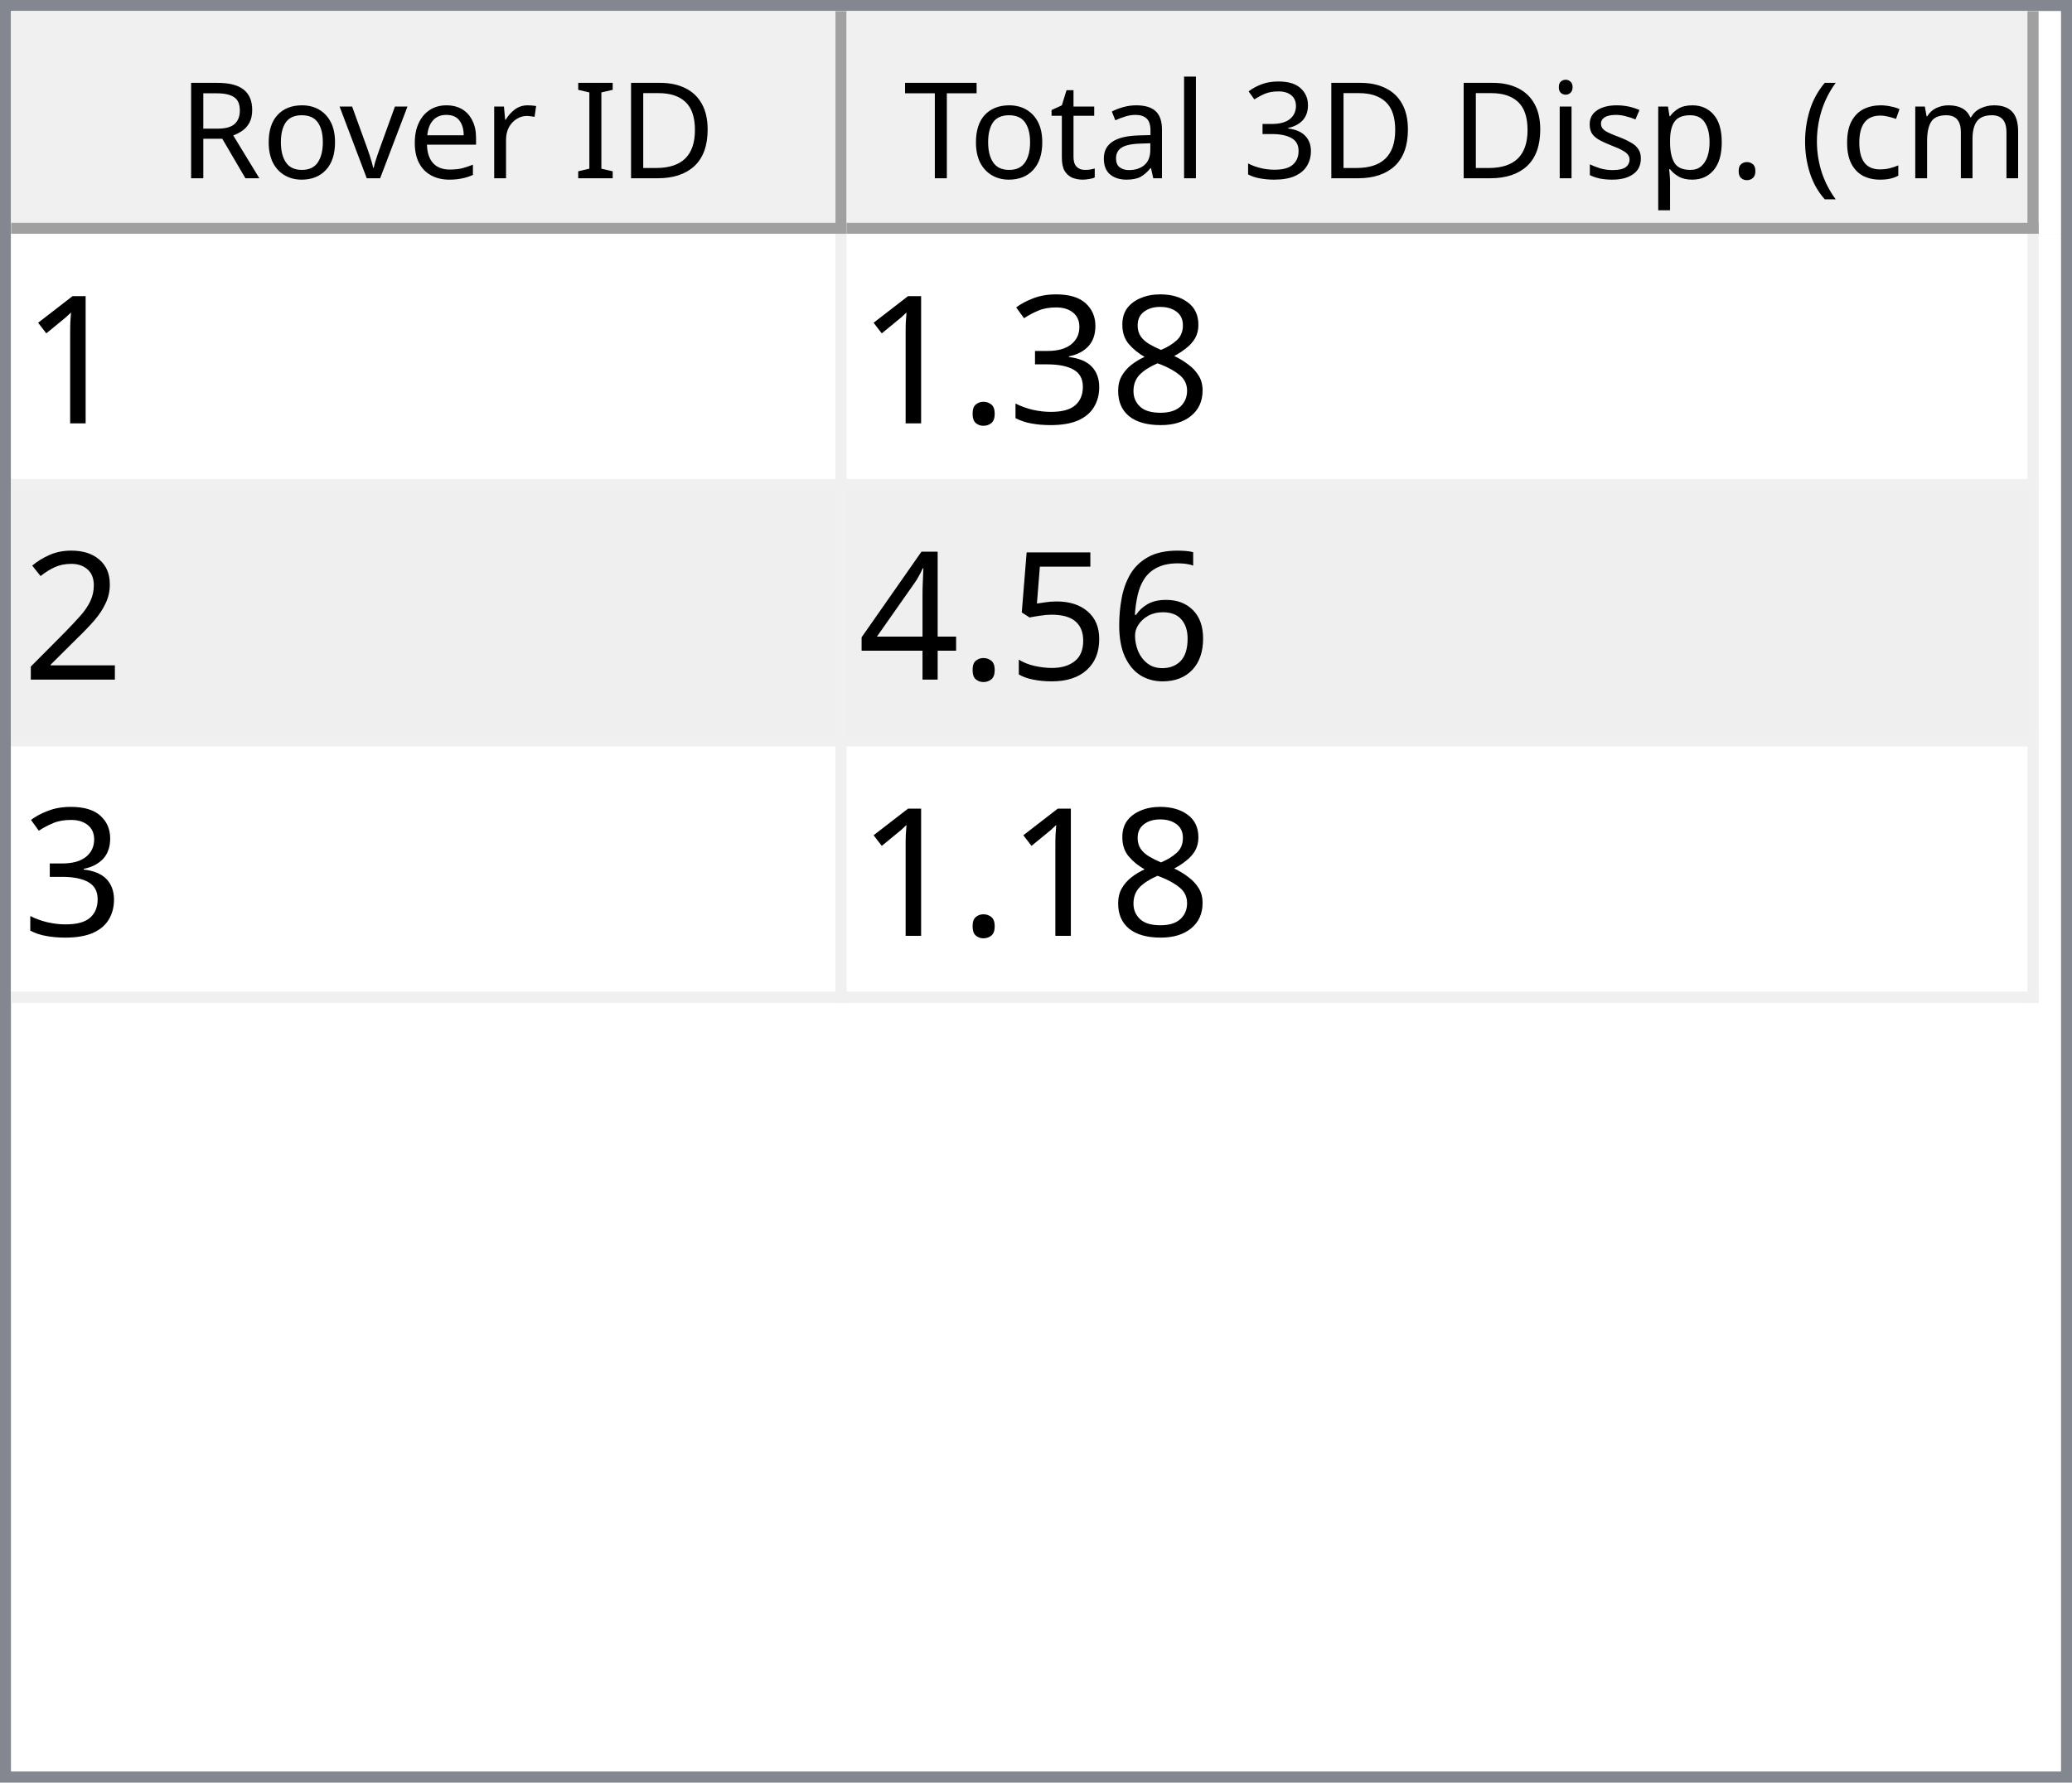
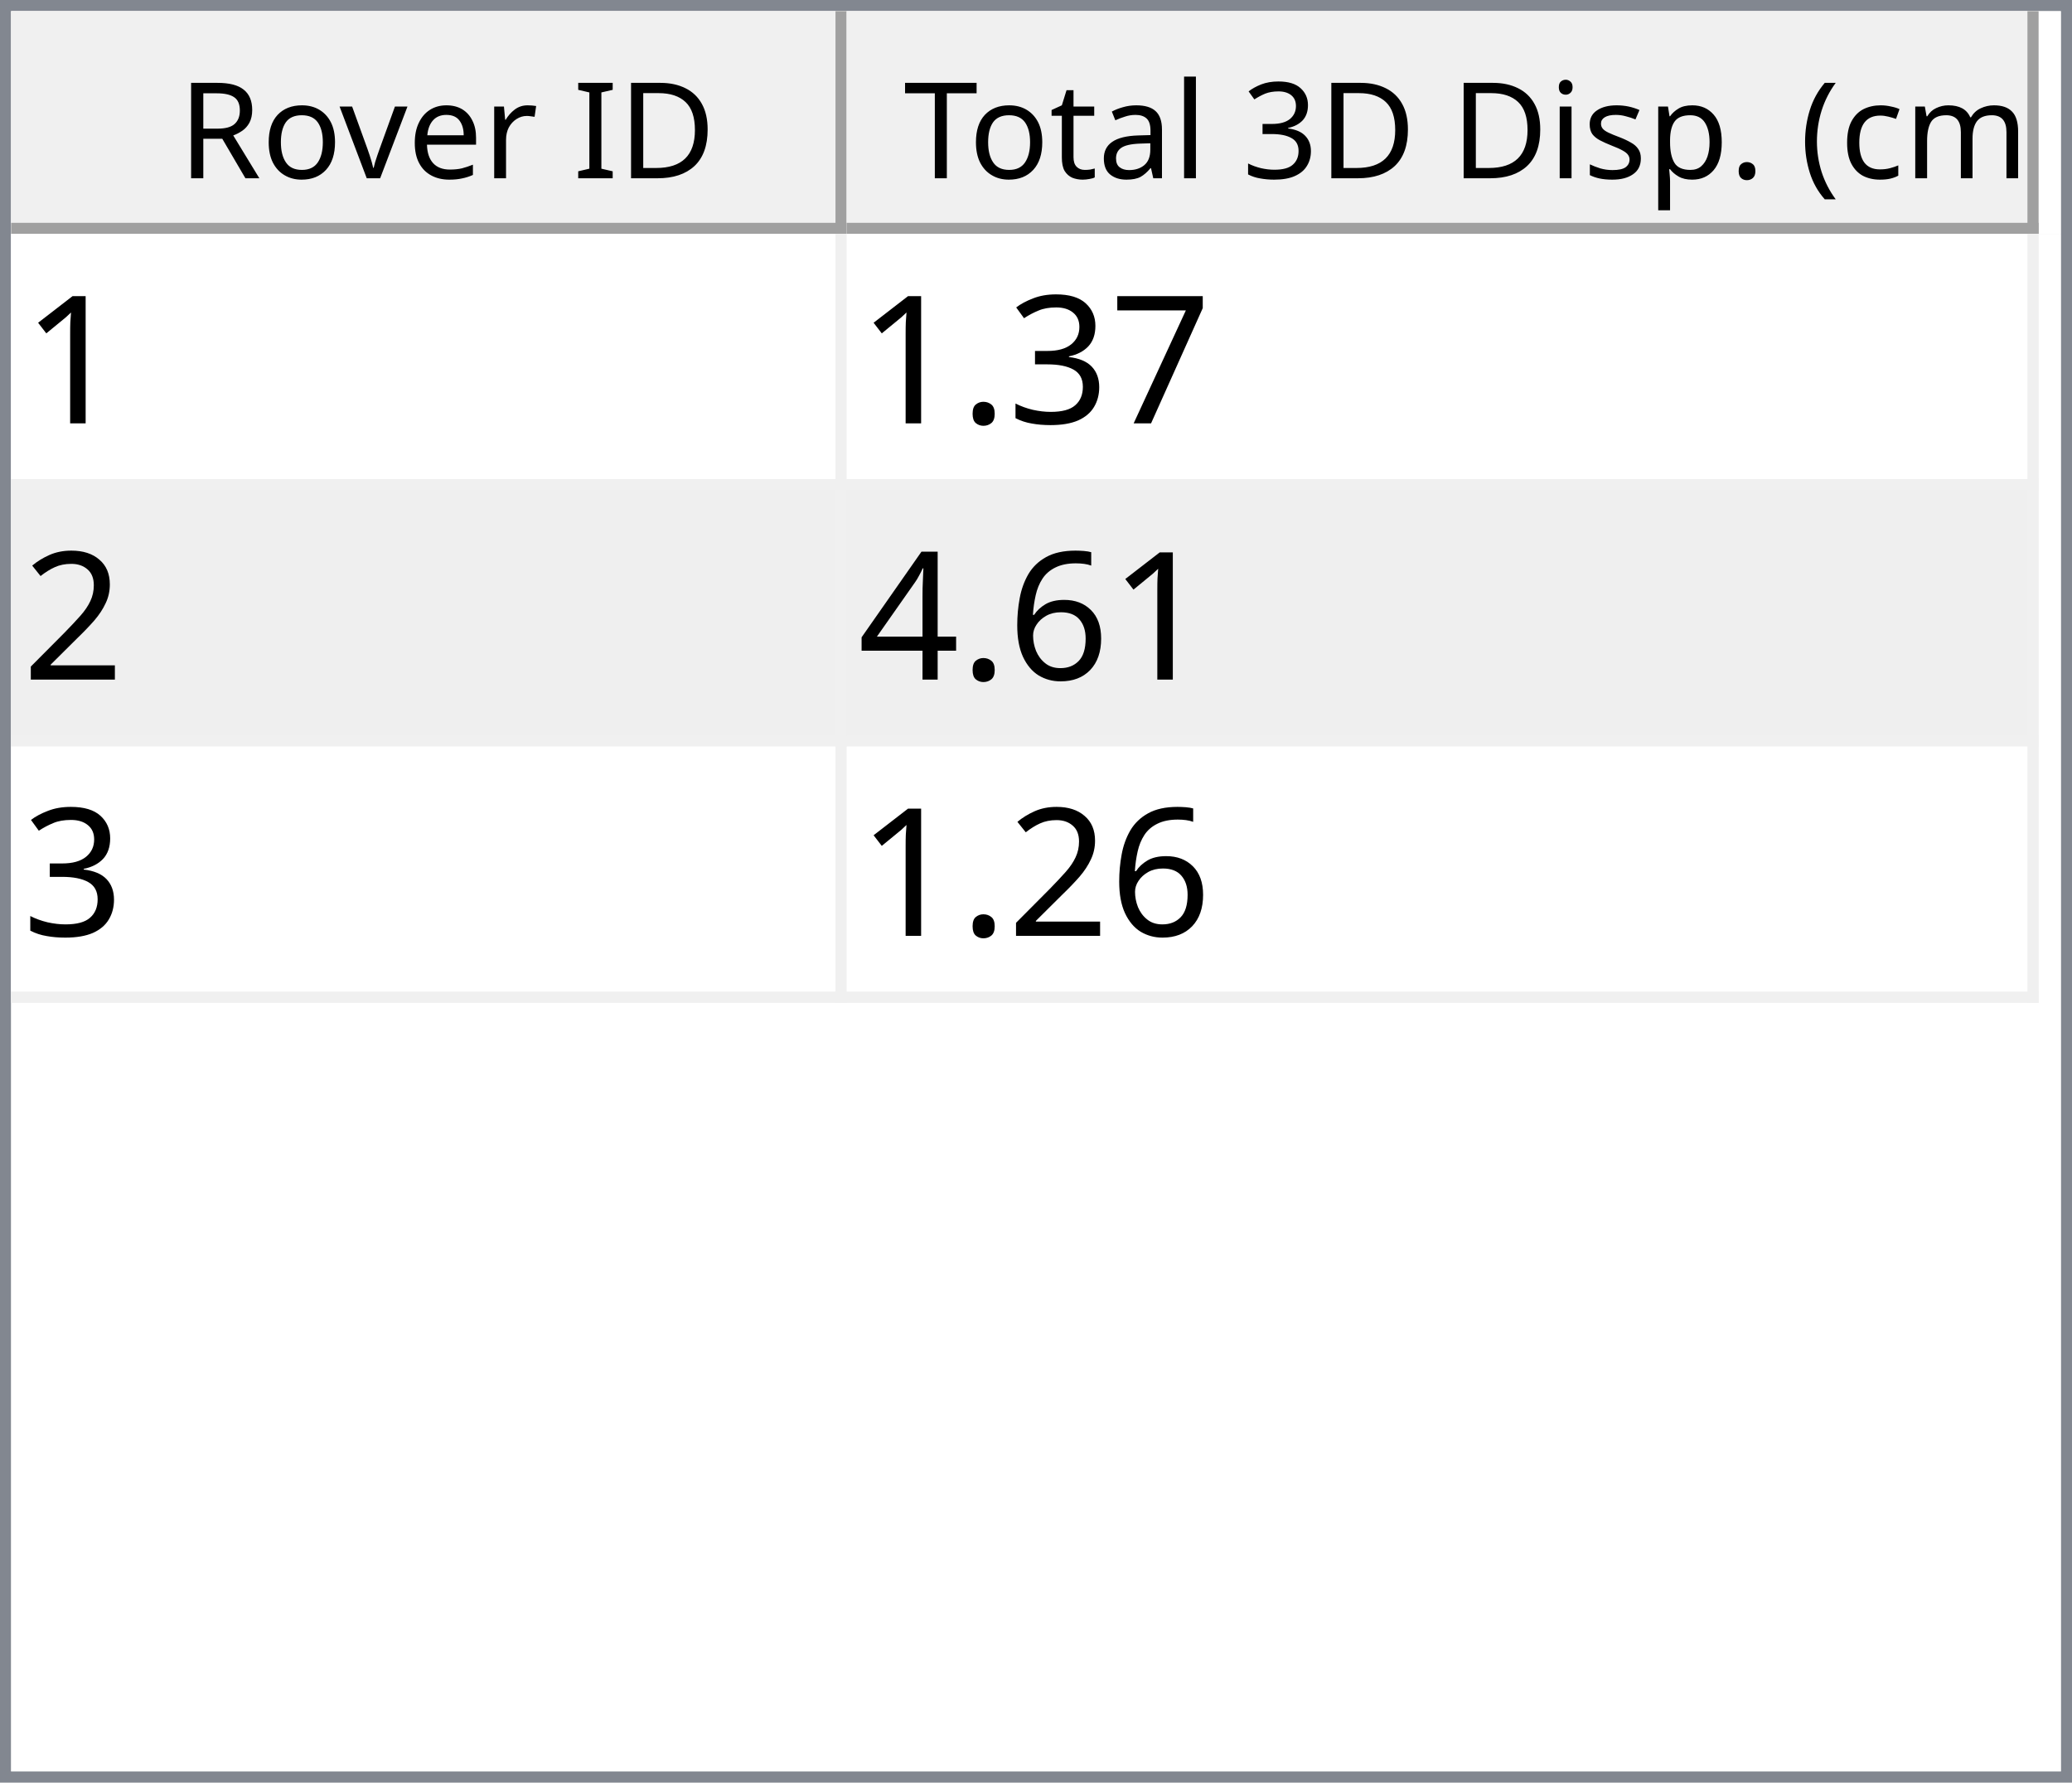
<svg xmlns="http://www.w3.org/2000/svg" style="fill-opacity:1; color-rendering:auto; color-interpolation:auto; text-rendering:auto; stroke:black; stroke-linecap:square; stroke-miterlimit:10; shape-rendering:auto; stroke-opacity:1; fill:black; stroke-dasharray:none; font-weight:normal; stroke-width:1; font-family:'Dialog'; font-style:normal; stroke-linejoin:miter; font-size:12px; stroke-dashoffset:0; image-rendering:auto;" width="186" height="160">
  <defs id="genericDefs" />
  <g>
    <defs id="defs1">
      <clipPath clipPathUnits="userSpaceOnUse" id="clipPath1">
        <path d="M0 0 L186 0 L186 160 L0 160 L0 0 Z" />
      </clipPath>
      <clipPath clipPathUnits="userSpaceOnUse" id="clipPath2">
        <path d="M0 0 L0 160 L186 160 L186 0 Z" />
      </clipPath>
      <clipPath clipPathUnits="userSpaceOnUse" id="clipPath3">
        <path d="M0 0 L0 20 L184 20 L184 0 Z" />
      </clipPath>
      <clipPath clipPathUnits="userSpaceOnUse" id="clipPath4">
        <path d="M0 0 L0 20 L75 20 L75 0 Z" />
      </clipPath>
      <clipPath clipPathUnits="userSpaceOnUse" id="clipPath5">
        <path d="M1 1 L1 19 L74 19 L74 1 Z" />
      </clipPath>
      <clipPath clipPathUnits="userSpaceOnUse" id="clipPath6">
        <path d="M0 0 L0 18 L73 18 L73 0 Z" />
      </clipPath>
      <clipPath clipPathUnits="userSpaceOnUse" id="clipPath7">
        <path d="M-0.5 -0.5 L-0.5 19.5 L74.5 19.5 L74.5 -0.5 Z" />
      </clipPath>
      <clipPath clipPathUnits="userSpaceOnUse" id="clipPath8">
        <path d="M0 0 L0 20 L107 20 L107 0 Z" />
      </clipPath>
      <clipPath clipPathUnits="userSpaceOnUse" id="clipPath9">
        <path d="M1 1 L1 19 L106 19 L106 1 Z" />
      </clipPath>
      <clipPath clipPathUnits="userSpaceOnUse" id="clipPath10">
        <path d="M0 0 L0 18 L105 18 L105 0 Z" />
      </clipPath>
      <clipPath clipPathUnits="userSpaceOnUse" id="clipPath11">
        <path d="M-0.5 -0.5 L-0.5 19.5 L106.5 19.5 L106.5 -0.5 Z" />
      </clipPath>
      <clipPath clipPathUnits="userSpaceOnUse" id="clipPath12">
        <path d="M0 0 L0 138 L184 138 L184 0 Z" />
      </clipPath>
      <clipPath clipPathUnits="userSpaceOnUse" id="clipPath13">
        <path d="M0 0 L0 69 L182 69 L182 0 Z" />
      </clipPath>
      <clipPath clipPathUnits="userSpaceOnUse" id="clipPath14">
        <path d="M-0.5 -0.5 L-0.5 68.5 L181.5 68.5 L181.5 -0.5 Z" />
      </clipPath>
      <clipPath clipPathUnits="userSpaceOnUse" id="clipPath15">
        <path d="M0 0 L0 22 L74 22 L74 0 Z" />
      </clipPath>
      <clipPath clipPathUnits="userSpaceOnUse" id="clipPath16">
        <path d="M0 0 L0 22 L106 22 L106 0 Z" />
      </clipPath>
      <font horiz-adv-x="64.551" id="font1">
        <font-face ascent="107.91" descent="25.098" units-per-em="100" style="font-style:normal; font-family:Segoe UI; font-weight:normal;" />
        <missing-glyph horiz-adv-x="64.551" d="M8.109 0 L8.109 68.266 L56.453 68.266 L56.453 0 L8.109 0 ZM15.328 7.234 L49.219 7.234 L49.219 61.031 L15.328 61.031 L15.328 7.234 Z" />
        <glyph unicode="D" horiz-adv-x="70.117" d="M9.188 0 L9.188 70.016 L28.516 70.016 Q65.531 70.016 65.531 35.891 Q65.531 19.672 55.25 9.836 Q44.969 0 27.734 0 L9.188 0 ZM17.391 62.594 L17.391 7.422 L27.828 7.422 Q41.609 7.422 49.273 14.797 Q56.938 22.172 56.938 35.688 Q56.938 62.594 28.328 62.594 L17.391 62.594 Z" />
        <glyph unicode="I" horiz-adv-x="26.611" d="M17.391 0 L9.188 0 L9.188 70.016 L17.391 70.016 L17.391 0 Z" />
        <glyph unicode=" " horiz-adv-x="27.393" d="" />
        <glyph unicode="r" horiz-adv-x="34.766" d="M34.188 41.891 Q32.078 43.5 28.125 43.5 Q23 43.5 19.555 38.672 Q16.109 33.844 16.109 25.484 L16.109 0 L8.109 0 L8.109 50 L16.109 50 L16.109 39.703 L16.312 39.703 Q18.016 44.969 21.531 47.922 Q25.047 50.875 29.391 50.875 Q32.516 50.875 34.188 50.203 L34.188 41.891 Z" />
        <glyph unicode="e" horiz-adv-x="52.295" d="M48.297 23 L12.984 23 Q13.188 14.656 17.484 10.109 Q21.781 5.562 29.297 5.562 Q37.75 5.562 44.828 11.141 L44.828 3.609 Q38.234 -1.172 27.391 -1.172 Q16.797 -1.172 10.742 5.641 Q4.688 12.453 4.688 24.812 Q4.688 36.469 11.305 43.82 Q17.922 51.172 27.734 51.172 Q37.547 51.172 42.922 44.828 Q48.297 38.484 48.297 27.203 L48.297 23 ZM40.094 29.781 Q40.047 36.719 36.75 40.578 Q33.453 44.438 27.594 44.438 Q21.922 44.438 17.969 40.383 Q14.016 36.328 13.094 29.781 L40.094 29.781 Z" />
        <glyph unicode="v" horiz-adv-x="47.9" d="M47.406 50 L27.484 0 L19.625 0 L0.688 50 L9.469 50 L22.172 13.672 Q23.578 9.672 23.922 6.688 L24.125 6.688 Q24.609 10.453 25.688 13.484 L38.969 50 L47.406 50 Z" />
        <glyph unicode="o" horiz-adv-x="58.594" d="M29 -1.172 Q17.922 -1.172 11.305 5.836 Q4.688 12.844 4.688 24.422 Q4.688 37.016 11.57 44.094 Q18.453 51.172 30.172 51.172 Q41.359 51.172 47.633 44.289 Q53.906 37.406 53.906 25.203 Q53.906 13.234 47.141 6.031 Q40.375 -1.172 29 -1.172 ZM29.594 44.438 Q21.875 44.438 17.383 39.188 Q12.891 33.938 12.891 24.703 Q12.891 15.828 17.43 10.695 Q21.969 5.562 29.594 5.562 Q37.359 5.562 41.531 10.594 Q45.703 15.625 45.703 24.906 Q45.703 34.281 41.531 39.359 Q37.359 44.438 29.594 44.438 Z" />
        <glyph unicode="R" horiz-adv-x="59.814" d="M59.375 0 L49.609 0 L37.891 19.625 Q36.281 22.359 34.766 24.289 Q33.25 26.219 31.664 27.438 Q30.078 28.656 28.25 29.219 Q26.422 29.781 24.125 29.781 L17.391 29.781 L17.391 0 L9.188 0 L9.188 70.016 L30.078 70.016 Q34.672 70.016 38.555 68.867 Q42.438 67.719 45.289 65.375 Q48.141 63.031 49.758 59.547 Q51.375 56.062 51.375 51.375 Q51.375 47.703 50.273 44.656 Q49.172 41.609 47.148 39.211 Q45.125 36.812 42.266 35.133 Q39.406 33.453 35.844 32.516 L35.844 32.328 Q37.594 31.547 38.891 30.547 Q40.188 29.547 41.359 28.18 Q42.531 26.812 43.68 25.078 Q44.828 23.344 46.234 21.047 L59.375 0 ZM17.391 62.594 L17.391 37.203 L28.516 37.203 Q31.594 37.203 34.203 38.133 Q36.812 39.062 38.719 40.797 Q40.625 42.531 41.703 45.047 Q42.781 47.562 42.781 50.688 Q42.781 56.297 39.141 59.445 Q35.5 62.594 28.609 62.594 L17.391 62.594 Z" />
        <glyph unicode=")" horiz-adv-x="30.176" d="M8.297 -15.922 L1.172 -15.922 Q16.406 2.344 16.406 26.812 Q16.406 51.469 1.078 70.016 L8.297 70.016 Q23.531 52.156 23.531 26.703 Q23.531 1.375 8.297 -15.922 Z" />
        <glyph unicode="m" horiz-adv-x="86.133" d="M79.109 0 L71.094 0 L71.094 28.719 Q71.094 37.016 68.531 40.727 Q65.969 44.438 59.906 44.438 Q54.781 44.438 51.195 39.75 Q47.609 35.062 47.609 28.516 L47.609 0 L39.594 0 L39.594 29.688 Q39.594 44.438 28.219 44.438 Q22.953 44.438 19.531 40.016 Q16.109 35.594 16.109 28.516 L16.109 0 L8.109 0 L8.109 50 L16.109 50 L16.109 42.094 L16.312 42.094 Q21.625 51.172 31.844 51.172 Q36.969 51.172 40.773 48.312 Q44.578 45.453 46 40.828 Q51.562 51.172 62.594 51.172 Q79.109 51.172 79.109 30.812 L79.109 0 Z" />
        <glyph unicode="c" horiz-adv-x="46.191" d="M42.188 2.297 Q36.422 -1.172 28.516 -1.172 Q17.828 -1.172 11.258 5.789 Q4.688 12.75 4.688 23.828 Q4.688 36.188 11.766 43.68 Q18.844 51.172 30.672 51.172 Q37.25 51.172 42.281 48.734 L42.281 40.531 Q36.719 44.438 30.375 44.438 Q22.703 44.438 17.797 38.945 Q12.891 33.453 12.891 24.516 Q12.891 15.719 17.508 10.641 Q22.125 5.562 29.891 5.562 Q36.422 5.562 42.188 9.906 L42.188 2.297 Z" />
        <glyph unicode="(" horiz-adv-x="30.176" d="M29.109 -15.922 L21.969 -15.922 Q6.844 1.375 6.844 26.703 Q6.844 52.156 21.969 70.016 L29.203 70.016 Q13.875 51.469 13.875 26.812 Q13.875 2.344 29.109 -15.922 Z" />
        <glyph unicode="." horiz-adv-x="21.68" d="M10.891 -1.078 Q8.641 -1.078 7.055 0.539 Q5.469 2.156 5.469 4.391 Q5.469 6.641 7.055 8.273 Q8.641 9.906 10.891 9.906 Q13.188 9.906 14.797 8.273 Q16.406 6.641 16.406 4.391 Q16.406 2.156 14.797 0.539 Q13.188 -1.078 10.891 -1.078 Z" />
        <glyph unicode="p" horiz-adv-x="58.789" d="M16.312 7.234 L16.109 7.234 L16.109 -23 L8.109 -23 L8.109 50 L16.109 50 L16.109 41.219 L16.312 41.219 Q22.219 51.172 33.594 51.172 Q43.266 51.172 48.688 44.461 Q54.109 37.75 54.109 26.469 Q54.109 13.922 48 6.375 Q41.891 -1.172 31.297 -1.172 Q21.578 -1.172 16.312 7.234 ZM16.109 27.391 L16.109 20.406 Q16.109 14.203 20.141 9.883 Q24.172 5.562 30.375 5.562 Q37.641 5.562 41.773 11.133 Q45.906 16.703 45.906 26.609 Q45.906 34.969 42.047 39.703 Q38.188 44.438 31.594 44.438 Q24.609 44.438 20.359 39.578 Q16.109 34.719 16.109 27.391 Z" />
        <glyph unicode="s" horiz-adv-x="42.432" d="M5.078 1.812 L5.078 10.406 Q11.625 5.562 19.484 5.562 Q30.031 5.562 30.031 12.594 Q30.031 14.594 29.125 15.992 Q28.219 17.391 26.68 18.461 Q25.141 19.531 23.07 20.383 Q21 21.234 18.609 22.172 Q15.281 23.484 12.766 24.828 Q10.25 26.172 8.57 27.859 Q6.891 29.547 6.031 31.695 Q5.172 33.844 5.172 36.719 Q5.172 40.234 6.789 42.945 Q8.406 45.656 11.086 47.484 Q13.766 49.312 17.211 50.242 Q20.656 51.172 24.312 51.172 Q30.812 51.172 35.938 48.922 L35.938 40.828 Q30.422 44.438 23.25 44.438 Q21 44.438 19.195 43.922 Q17.391 43.406 16.094 42.477 Q14.797 41.547 14.086 40.258 Q13.375 38.969 13.375 37.406 Q13.375 35.453 14.086 34.133 Q14.797 32.812 16.164 31.789 Q17.531 30.766 19.484 29.938 Q21.438 29.109 23.922 28.125 Q27.25 26.859 29.883 25.516 Q32.516 24.172 34.375 22.484 Q36.234 20.797 37.234 18.602 Q38.234 16.406 38.234 13.375 Q38.234 9.672 36.602 6.938 Q34.969 4.203 32.234 2.398 Q29.5 0.594 25.93 -0.289 Q22.359 -1.172 18.453 -1.172 Q10.75 -1.172 5.078 1.812 Z" />
        <glyph unicode="i" horiz-adv-x="24.219" d="M12.203 62.703 Q10.062 62.703 8.547 64.164 Q7.031 65.625 7.031 67.875 Q7.031 70.125 8.547 71.609 Q10.062 73.094 12.203 73.094 Q14.406 73.094 15.945 71.609 Q17.484 70.125 17.484 67.875 Q17.484 65.719 15.945 64.211 Q14.406 62.703 12.203 62.703 ZM16.109 0 L8.109 0 L8.109 50 L16.109 50 L16.109 0 Z" />
        <glyph unicode="3" horiz-adv-x="53.906" d="M46.531 19.828 Q46.531 15.094 44.75 11.211 Q42.969 7.328 39.719 4.57 Q36.469 1.812 31.93 0.297 Q27.391 -1.219 21.922 -1.219 Q11.922 -1.219 6 2.594 L6 11.188 Q13.094 5.609 22.219 5.609 Q25.875 5.609 28.828 6.539 Q31.781 7.469 33.906 9.227 Q36.031 10.984 37.18 13.477 Q38.328 15.969 38.328 19.094 Q38.328 32.812 18.797 32.812 L12.984 32.812 L12.984 39.594 L18.5 39.594 Q35.797 39.594 35.797 52.484 Q35.797 64.406 22.609 64.406 Q15.188 64.406 8.688 59.422 L8.688 67.188 Q15.375 71.188 24.609 71.188 Q29 71.188 32.57 69.969 Q36.141 68.75 38.68 66.555 Q41.219 64.359 42.609 61.281 Q44 58.203 44 54.5 Q44 40.672 30.031 36.719 L30.031 36.531 Q33.594 36.141 36.625 34.797 Q39.656 33.453 41.852 31.305 Q44.047 29.156 45.289 26.25 Q46.531 23.344 46.531 19.828 Z" />
        <glyph unicode="l" horiz-adv-x="24.219" d="M16.109 0 L8.109 0 L8.109 74.031 L16.109 74.031 L16.109 0 Z" />
        <glyph unicode="a" horiz-adv-x="50.879" d="M43.891 0 L35.891 0 L35.891 7.812 L35.688 7.812 Q30.469 -1.172 20.312 -1.172 Q12.844 -1.172 8.617 2.781 Q4.391 6.734 4.391 13.281 Q4.391 27.297 20.906 29.594 L35.891 31.688 Q35.891 44.438 25.594 44.438 Q16.547 44.438 9.281 38.281 L9.281 46.484 Q16.656 51.172 26.266 51.172 Q43.891 51.172 43.891 32.516 L43.891 0 ZM35.891 25.297 L23.828 23.641 Q18.266 22.859 15.43 20.875 Q12.594 18.891 12.594 13.875 Q12.594 10.203 15.211 7.883 Q17.828 5.562 22.172 5.562 Q28.125 5.562 32.008 9.742 Q35.891 13.922 35.891 20.312 L35.891 25.297 Z" />
        <glyph unicode="t" horiz-adv-x="33.887" d="M31.297 0.484 Q28.469 -1.078 23.828 -1.078 Q10.688 -1.078 10.688 13.578 L10.688 43.172 L2.094 43.172 L2.094 50 L10.688 50 L10.688 62.203 L18.703 64.797 L18.703 50 L31.297 50 L31.297 43.172 L18.703 43.172 L18.703 14.984 Q18.703 9.969 20.414 7.82 Q22.125 5.672 26.078 5.672 Q29.109 5.672 31.297 7.328 L31.297 0.484 Z" />
        <glyph unicode="T" horiz-adv-x="52.393" d="M50.594 62.594 L30.375 62.594 L30.375 0 L22.172 0 L22.172 62.594 L2 62.594 L2 70.016 L50.594 70.016 L50.594 62.594 Z" />
      </font>
      <font horiz-adv-x="75.0" id="font2">
        <font-face ascent="100.537" descent="21.973" units-per-em="100" style="font-style:normal; font-family:sans-serif; font-weight:normal;" />
        <missing-glyph horiz-adv-x="75.0" d="M12.5 0 L12.5 62.5 L62.5 62.5 L62.5 0 L12.5 0 ZM14.062 1.562 L60.938 1.562 L60.938 60.938 L14.062 60.938 L14.062 1.562 Z" />
        <glyph unicode="1" horiz-adv-x="55.615" d="M37.25 0 L28.469 0 L28.469 56 Q25.297 52.984 20.141 49.953 Q14.984 46.922 10.891 45.406 L10.891 53.906 Q18.266 57.375 23.781 62.305 Q29.297 67.234 31.594 71.875 L37.25 71.875 L37.25 0 Z" />
-         <glyph unicode="8" horiz-adv-x="55.615" d="M17.672 38.812 Q12.203 40.828 9.57 44.539 Q6.938 48.25 6.938 53.422 Q6.938 61.234 12.555 66.555 Q18.172 71.875 27.484 71.875 Q36.859 71.875 42.578 66.43 Q48.297 60.984 48.297 53.172 Q48.297 48.188 45.68 44.508 Q43.062 40.828 37.75 38.812 Q44.344 36.672 47.781 31.883 Q51.219 27.094 51.219 20.453 Q51.219 11.281 44.727 5.031 Q38.234 -1.219 27.641 -1.219 Q17.047 -1.219 10.547 5.055 Q4.047 11.328 4.047 20.703 Q4.047 27.688 7.594 32.398 Q11.141 37.109 17.672 38.812 ZM15.922 53.719 Q15.922 48.641 19.195 45.414 Q22.469 42.188 27.688 42.188 Q32.766 42.188 36.016 45.383 Q39.266 48.578 39.266 53.219 Q39.266 58.062 35.914 61.359 Q32.562 64.656 27.594 64.656 Q22.562 64.656 19.242 61.43 Q15.922 58.203 15.922 53.719 ZM13.094 20.656 Q13.094 16.891 14.875 13.375 Q16.656 9.859 20.172 7.93 Q23.688 6 27.734 6 Q34.031 6 38.133 10.055 Q42.234 14.109 42.234 20.359 Q42.234 26.703 38.016 30.859 Q33.797 35.016 27.438 35.016 Q21.234 35.016 17.164 30.914 Q13.094 26.812 13.094 20.656 Z" />
+         <glyph unicode="7" horiz-adv-x="55.615" d="M4.734 62.203 L4.734 70.656 L51.078 70.656 L51.078 63.812 Q44.234 56.547 37.523 44.484 Q30.812 32.422 27.156 19.672 Q24.516 10.688 23.781 0 L14.75 0 Q14.891 8.453 18.062 20.414 Q21.234 32.375 27.172 43.484 Q33.109 54.594 39.797 62.203 L4.734 62.203 Z" />
        <glyph unicode="3" horiz-adv-x="55.615" d="M4.203 18.891 L12.984 20.062 Q14.5 12.594 18.141 9.297 Q21.781 6 27 6 Q33.203 6 37.477 10.297 Q41.75 14.594 41.75 20.953 Q41.75 27 37.797 30.93 Q33.844 34.859 27.734 34.859 Q25.25 34.859 21.531 33.891 L22.516 41.609 Q23.391 41.5 23.922 41.5 Q29.547 41.5 34.039 44.43 Q38.531 47.359 38.531 53.469 Q38.531 58.297 35.258 61.477 Q31.984 64.656 26.812 64.656 Q21.688 64.656 18.266 61.43 Q14.844 58.203 13.875 51.766 L5.078 53.328 Q6.688 62.156 12.398 67.016 Q18.109 71.875 26.609 71.875 Q32.469 71.875 37.398 69.359 Q42.328 66.844 44.945 62.5 Q47.562 58.156 47.562 53.266 Q47.562 48.641 45.07 44.828 Q42.578 41.016 37.703 38.766 Q44.047 37.312 47.562 32.695 Q51.078 28.078 51.078 21.141 Q51.078 11.766 44.242 5.25 Q37.406 -1.266 26.953 -1.266 Q17.531 -1.266 11.305 4.352 Q5.078 9.969 4.203 18.891 Z" />
        <glyph unicode="." horiz-adv-x="27.783" d="M9.078 0 L9.078 10.016 L19.094 10.016 L19.094 0 L9.078 0 Z" />
        <glyph unicode="2" horiz-adv-x="55.615" d="M50.344 8.453 L50.344 0 L3.031 0 Q2.938 3.172 4.047 6.109 Q5.859 10.938 9.836 15.625 Q13.812 20.312 21.344 26.469 Q33.016 36.031 37.117 41.625 Q41.219 47.219 41.219 52.203 Q41.219 57.422 37.477 61.008 Q33.734 64.594 27.734 64.594 Q21.391 64.594 17.578 60.789 Q13.766 56.984 13.719 50.25 L4.688 51.172 Q5.609 61.281 11.664 66.578 Q17.719 71.875 27.938 71.875 Q38.234 71.875 44.242 66.164 Q50.25 60.453 50.25 52 Q50.25 47.703 48.492 43.555 Q46.734 39.406 42.656 34.812 Q38.578 30.219 29.109 22.219 Q21.188 15.578 18.945 13.211 Q16.703 10.844 15.234 8.453 L50.344 8.453 Z" />
        <glyph unicode="6" horiz-adv-x="55.615" d="M49.75 54.047 L41.016 53.375 Q39.844 58.547 37.703 60.891 Q34.125 64.656 28.906 64.656 Q24.703 64.656 21.531 62.312 Q17.391 59.281 14.992 53.469 Q12.594 47.656 12.5 36.922 Q15.672 41.75 20.266 44.094 Q24.859 46.438 29.891 46.438 Q38.672 46.438 44.852 39.969 Q51.031 33.5 51.031 23.25 Q51.031 16.5 48.125 10.719 Q45.219 4.938 40.141 1.859 Q35.062 -1.219 28.609 -1.219 Q17.625 -1.219 10.695 6.859 Q3.766 14.938 3.766 33.5 Q3.766 54.25 11.422 63.672 Q18.109 71.875 29.438 71.875 Q37.891 71.875 43.289 67.141 Q48.688 62.406 49.75 54.047 ZM13.875 23.188 Q13.875 18.656 15.797 14.508 Q17.719 10.359 21.188 8.18 Q24.656 6 28.469 6 Q34.031 6 38.039 10.492 Q42.047 14.984 42.047 22.703 Q42.047 30.125 38.086 34.398 Q34.125 38.672 28.125 38.672 Q22.172 38.672 18.023 34.398 Q13.875 30.125 13.875 23.188 Z" />
-         <glyph unicode="5" horiz-adv-x="55.615" d="M4.156 18.75 L13.375 19.531 Q14.406 12.797 18.141 9.398 Q21.875 6 27.156 6 Q33.5 6 37.891 10.789 Q42.281 15.578 42.281 23.484 Q42.281 31 38.062 35.352 Q33.844 39.703 27 39.703 Q22.75 39.703 19.336 37.773 Q15.922 35.844 13.969 32.766 L5.719 33.844 L12.641 70.609 L48.25 70.609 L48.25 62.203 L19.672 62.203 L15.828 42.969 Q22.266 47.469 29.344 47.469 Q38.719 47.469 45.164 40.969 Q51.609 34.469 51.609 24.266 Q51.609 14.547 45.953 7.469 Q39.062 -1.219 27.156 -1.219 Q17.391 -1.219 11.211 4.25 Q5.031 9.719 4.156 18.75 Z" />
        <glyph unicode="4" horiz-adv-x="55.615" d="M32.328 0 L32.328 17.141 L1.266 17.141 L1.266 25.203 L33.938 71.578 L41.109 71.578 L41.109 25.203 L50.781 25.203 L50.781 17.141 L41.109 17.141 L41.109 0 L32.328 0 ZM32.328 25.203 L32.328 57.469 L9.906 25.203 L32.328 25.203 Z" />
      </font>
    </defs>
    <g style="fill:white; stroke:white;">
      <rect x="0" y="0" width="186" style="clip-path:url(#clipPath1); stroke:none;" height="160" />
    </g>
    <g style="fill:white; text-rendering:optimizeSpeed; color-rendering:optimizeSpeed; image-rendering:optimizeSpeed; shape-rendering:crispEdges; stroke:white; color-interpolation:sRGB;">
      <rect x="0" width="186" height="160" y="0" style="stroke:none;" />
      <path style="stroke:none;" d="M0 160 L186 160 L186 0 L0 0 Z" />
    </g>
    <g style="fill:rgb(240,240,240); font-family:'Segoe UI'; stroke:rgb(240,240,240);">
      <rect x="0" y="0" width="186" style="clip-path:url(#clipPath2); stroke:none;" height="160" />
    </g>
    <g style="fill:rgb(130,135,144); font-family:'Segoe UI'; stroke:rgb(130,135,144);">
      <path d="M0 0 L186 0 L186 160 L0 160 L0 0 ZM1 1 L185 1 L185 159 L1 159 L1 1 Z" style="fill-rule:evenodd; clip-path:url(#clipPath2); stroke:none;" />
    </g>
    <g style="fill:white; font-family:'Segoe UI'; stroke:white;" transform="translate(1,1)">
      <rect x="0" y="0" width="184" style="clip-path:url(#clipPath3); stroke:none;" height="20" />
    </g>
    <g style="fill:rgb(240,240,240); font-family:'Segoe UI'; stroke:rgb(240,240,240);" transform="translate(1,1)">
      <rect x="0" y="0" width="75" style="clip-path:url(#clipPath4); stroke:none;" height="20" />
    </g>
    <g style="font-family:'Segoe UI';" transform="translate(2,2)">
      <text x="14" xml:space="preserve" y="14" style="clip-path:url(#clipPath6); stroke:none;">Rover ID</text>
    </g>
    <g style="fill:rgb(160,160,160); font-family:'Segoe UI'; stroke:rgb(160,160,160); stroke-linejoin:bevel;" transform="translate(1.5,1.5)">
      <line x1="74" x2="74" y1="0" style="fill:none; clip-path:url(#clipPath7);" y2="19" />
    </g>
    <g style="fill:rgb(160,160,160); font-family:'Segoe UI'; stroke:rgb(160,160,160); stroke-linejoin:bevel;" transform="matrix(1,0,0,1,1,1) translate(0.5,0.5)">
      <line x1="0" x2="74" y1="19" style="fill:none; clip-path:url(#clipPath7);" y2="19" />
    </g>
    <g style="fill:rgb(240,240,240); font-family:'Segoe UI'; stroke:rgb(240,240,240);" transform="translate(76,1)">
      <rect x="0" y="0" width="107" style="clip-path:url(#clipPath8); stroke:none;" height="20" />
    </g>
    <g style="font-family:'Segoe UI';" transform="translate(77,2)">
      <text x="1" xml:space="preserve" y="14" style="clip-path:url(#clipPath10); stroke:none;"> Total 3D Disp. (cm)</text>
    </g>
    <g style="fill:rgb(160,160,160); font-family:'Segoe UI'; stroke:rgb(160,160,160); stroke-linejoin:bevel;" transform="translate(76.5,1.5)">
      <line x1="106" x2="106" y1="0" style="fill:none; clip-path:url(#clipPath11);" y2="19" />
    </g>
    <g style="fill:rgb(160,160,160); font-family:'Segoe UI'; stroke:rgb(160,160,160); stroke-linejoin:bevel;" transform="matrix(1,0,0,1,76,1) translate(0.5,0.5)">
      <line x1="0" x2="106" y1="19" style="fill:none; clip-path:url(#clipPath11);" y2="19" />
    </g>
    <g style="fill:white; font-family:'Segoe UI'; stroke:white;" transform="translate(1,21)">
      <rect x="0" y="0" width="184" style="clip-path:url(#clipPath12); stroke:none;" height="138" />
    </g>
    <g style="fill:rgb(240,240,240); font-size:16px; font-family:sans-serif; stroke:rgb(240,240,240);" transform="translate(1,21)">
      <rect x="0" y="0" width="182" style="clip-path:url(#clipPath13); stroke:none;" height="69" />
      <line transform="translate(0.5,0.5)" x1="0" x2="181" y1="22" style="clip-path:url(#clipPath14); fill:none; stroke-linejoin:bevel;" y2="22" />
    </g>
    <g transform="matrix(1,0,0,1,1,21) translate(0.5,0.5)" style="fill:rgb(240,240,240); font-size:16px; font-family:sans-serif; stroke:rgb(240,240,240); stroke-linejoin:bevel;">
      <line x1="0" x2="181" y1="45" style="fill:none; clip-path:url(#clipPath14);" y2="45" />
    </g>
    <g transform="matrix(1,0,0,1,1,21) translate(0.5,0.5)" style="fill:rgb(240,240,240); font-size:16px; font-family:sans-serif; stroke:rgb(240,240,240); stroke-linejoin:bevel;">
      <line x1="0" x2="181" y1="68" style="fill:none; clip-path:url(#clipPath14);" y2="68" />
    </g>
    <g transform="matrix(1,0,0,1,1,21) translate(0.5,0.5)" style="fill:rgb(240,240,240); font-size:16px; font-family:sans-serif; stroke:rgb(240,240,240); stroke-linejoin:bevel;">
      <line x1="74" x2="74" y1="0" style="fill:none; clip-path:url(#clipPath14);" y2="68" />
    </g>
    <g transform="matrix(1,0,0,1,1,21) translate(0.5,0.5)" style="fill:rgb(240,240,240); font-size:16px; font-family:sans-serif; stroke:rgb(240,240,240); stroke-linejoin:bevel;">
      <line x1="181" x2="181" y1="0" style="fill:none; clip-path:url(#clipPath14);" y2="68" />
    </g>
    <g style="fill:white; font-size:16px; font-family:sans-serif; stroke:white;" transform="matrix(1,0,0,1,1,21)">
      <rect x="0" y="0" width="74" style="clip-path:url(#clipPath15); stroke:none;" height="22" />
      <text x="1" y="17" style="fill:black; clip-path:url(#clipPath15); stroke:none;" xml:space="preserve">1</text>
    </g>
    <g style="fill:white; font-size:16px; font-family:sans-serif; stroke:white;" transform="matrix(1,0,0,1,1,21) translate(75,0)">
      <rect x="0" y="0" width="106" style="clip-path:url(#clipPath16); stroke:none;" height="22" />
-       <text x="1" y="17" style="fill:black; clip-path:url(#clipPath16); stroke:none;" xml:space="preserve">1.38</text>
+       <text x="1" y="17" style="fill:black; clip-path:url(#clipPath16); stroke:none;" xml:space="preserve">1.37</text>
    </g>
    <g style="fill:rgb(239,239,239); font-size:16px; font-family:sans-serif; stroke:rgb(239,239,239);" transform="matrix(1,0,0,1,1,21) translate(0,23)">
      <rect x="0" y="0" width="74" style="clip-path:url(#clipPath15); stroke:none;" height="22" />
      <text x="1" y="17" style="fill:black; clip-path:url(#clipPath15); stroke:none;" xml:space="preserve">2</text>
    </g>
    <g style="fill:rgb(239,239,239); font-size:16px; font-family:sans-serif; stroke:rgb(239,239,239);" transform="matrix(1,0,0,1,1,21) translate(75,23)">
      <rect x="0" y="0" width="106" style="clip-path:url(#clipPath16); stroke:none;" height="22" />
-       <text x="1" y="17" style="fill:black; clip-path:url(#clipPath16); stroke:none;" xml:space="preserve">4.56</text>
+       <text x="1" y="17" style="fill:black; clip-path:url(#clipPath16); stroke:none;" xml:space="preserve">4.61</text>
    </g>
    <g style="fill:white; font-size:16px; font-family:sans-serif; stroke:white;" transform="matrix(1,0,0,1,1,21) translate(0,46)">
      <rect x="0" y="0" width="74" style="clip-path:url(#clipPath15); stroke:none;" height="22" />
      <text x="1" y="17" style="fill:black; clip-path:url(#clipPath15); stroke:none;" xml:space="preserve">3</text>
    </g>
    <g style="fill:white; font-size:16px; font-family:sans-serif; stroke:white;" transform="matrix(1,0,0,1,1,21) translate(75,46)">
      <rect x="0" y="0" width="106" style="clip-path:url(#clipPath16); stroke:none;" height="22" />
-       <text x="1" y="17" style="fill:black; clip-path:url(#clipPath16); stroke:none;" xml:space="preserve">1.18</text>
+       <text x="1" y="17" style="fill:black; clip-path:url(#clipPath16); stroke:none;" xml:space="preserve">1.26</text>
    </g>
  </g>
</svg>
